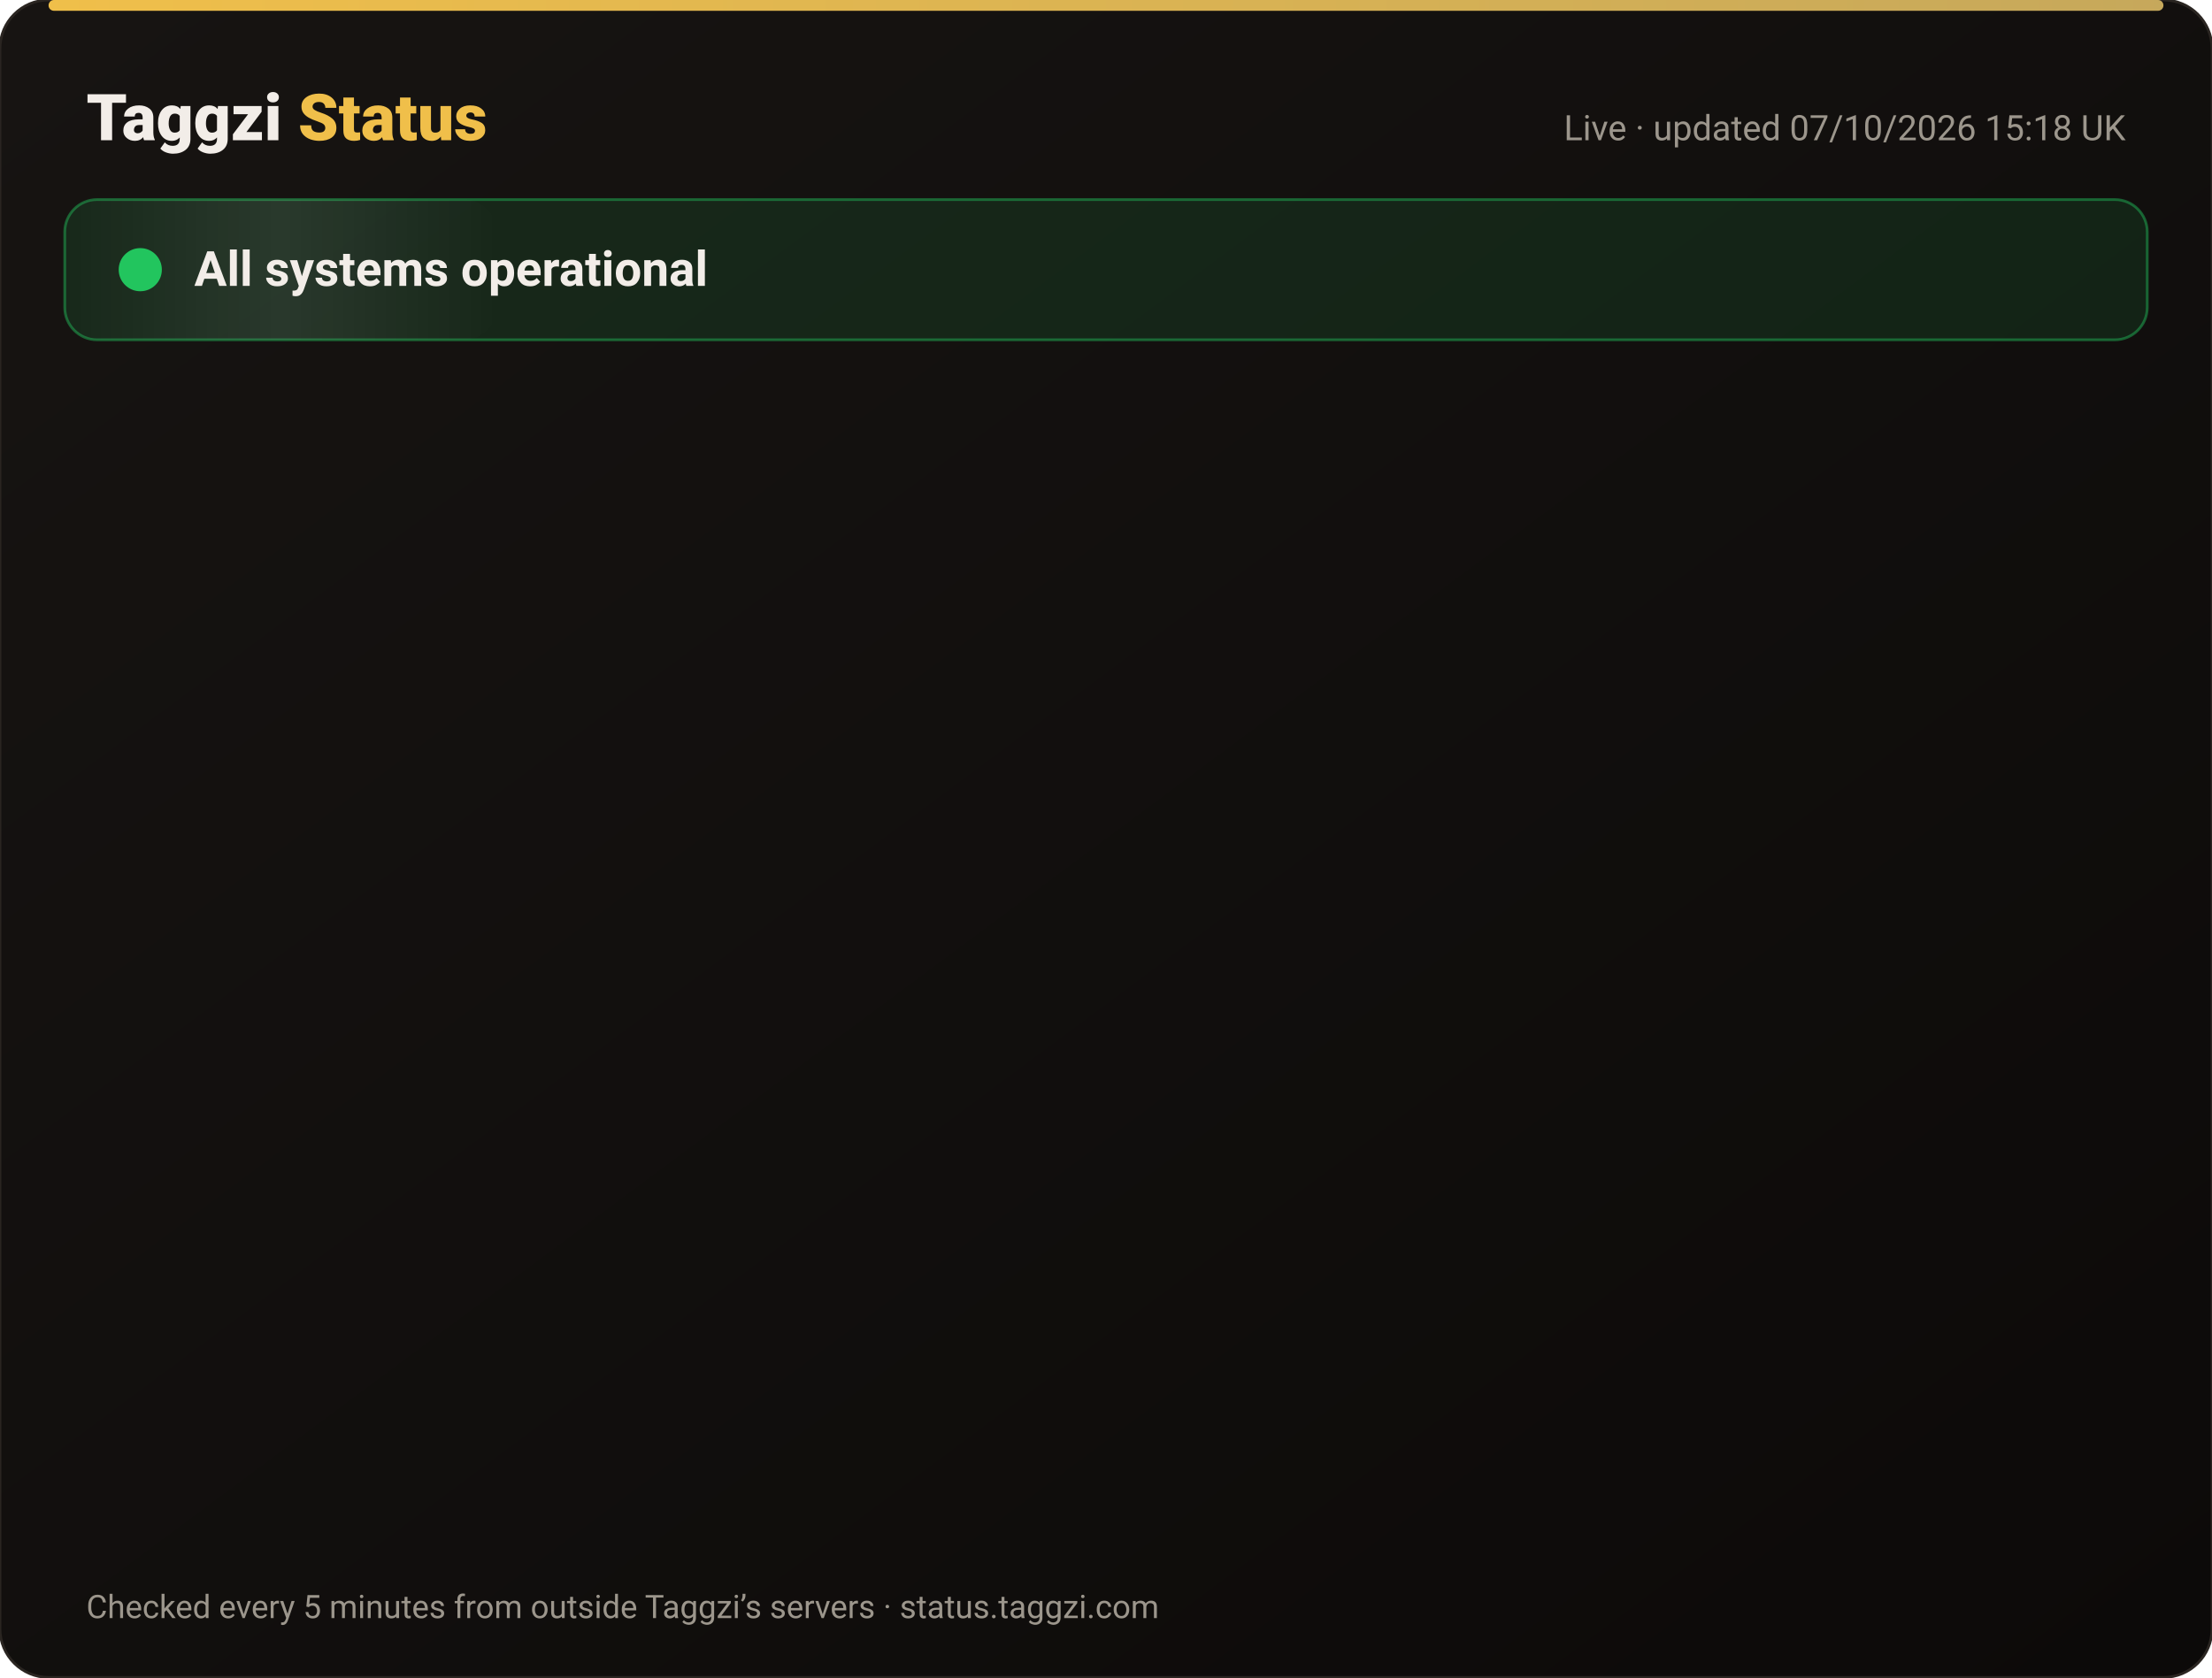
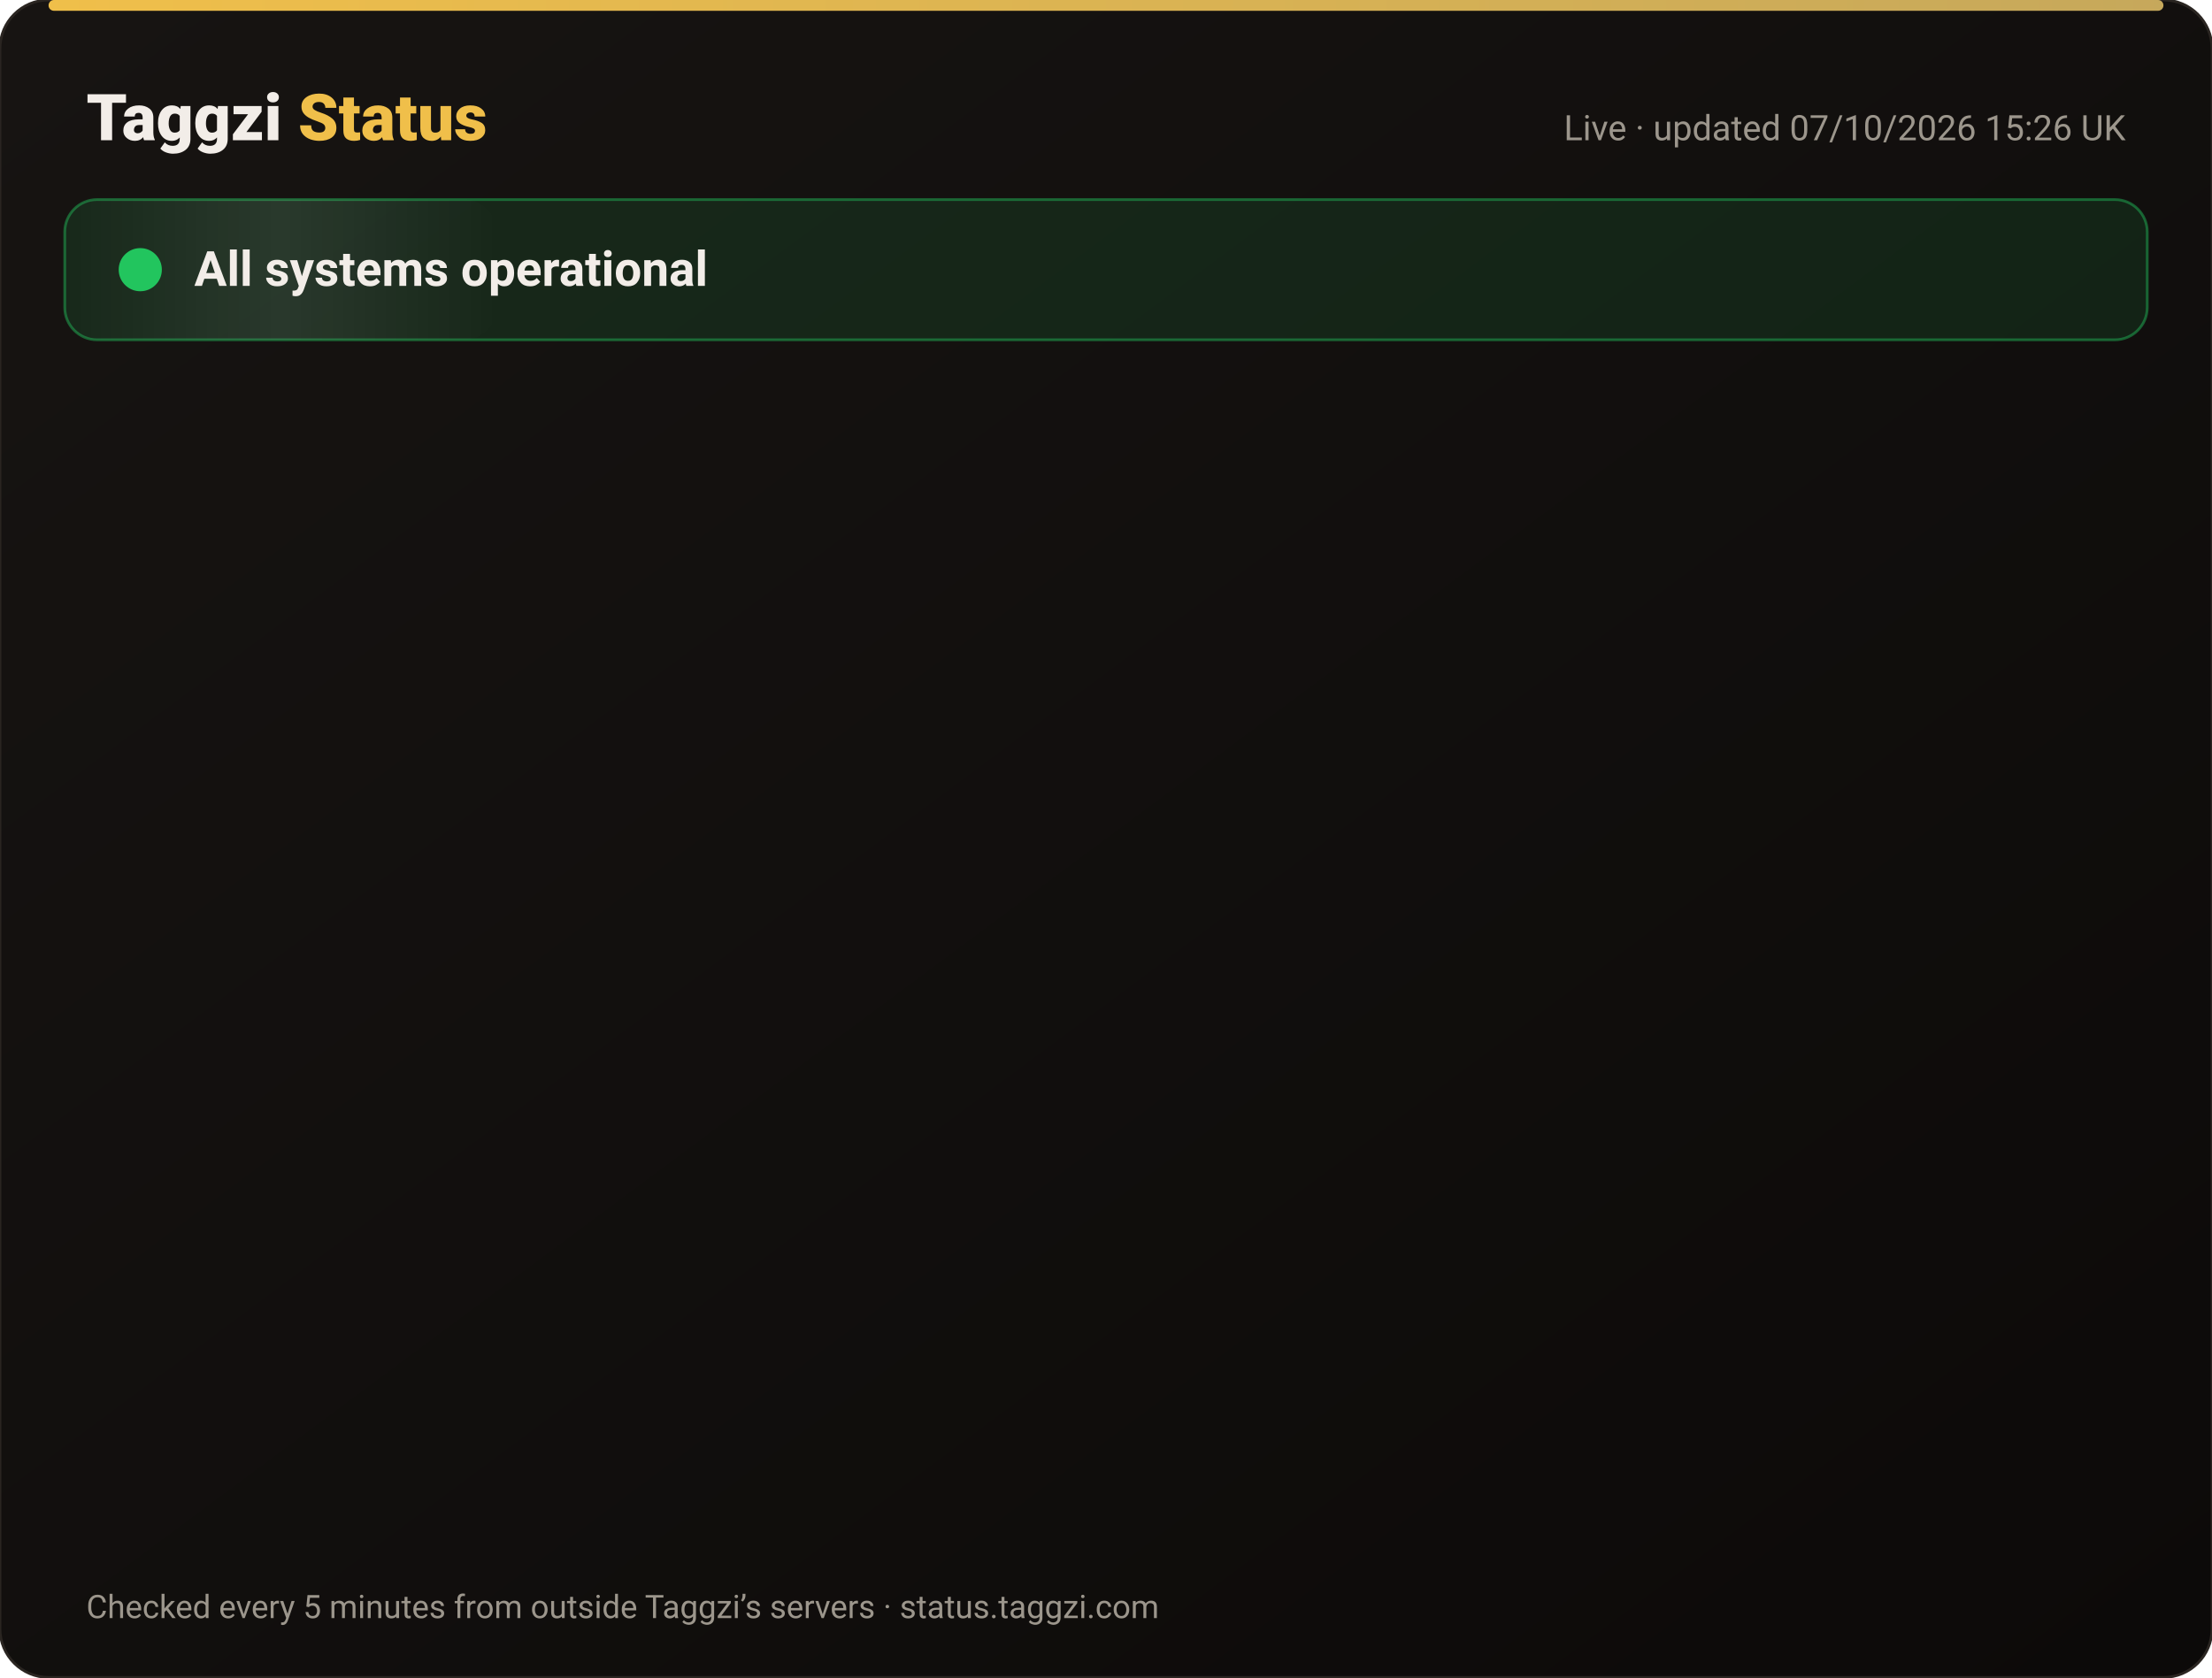
<svg xmlns="http://www.w3.org/2000/svg" width="820" height="622" viewBox="0 0 820 622" font-family="-apple-system,Segoe UI,Roboto,Helvetica,Arial,sans-serif">
  <defs>
    <linearGradient id="bg" x1="0" y1="0" x2="1" y2="1">
      <stop offset="0" stop-color="#171412" />
      <stop offset="1" stop-color="#0C0A09" />
    </linearGradient>
    <linearGradient id="gold" x1="0" x2="1">
      <stop offset="0" stop-color="#F0BF4A" />
      <stop offset="1" stop-color="#c6a85b" />
    </linearGradient>
    <linearGradient id="shine" x1="0" x2="1">
      <stop offset="0" stop-color="#fff" stop-opacity="0" />
      <stop offset=".5" stop-color="#fff" stop-opacity=".08" />
      <stop offset="1" stop-color="#fff" stop-opacity="0" />
    </linearGradient>
  </defs>
  <rect width="820" height="622" rx="18" fill="url(#bg)" stroke="#2a2521" />
  <rect x="18" y="0" width="784" height="4" rx="2" fill="url(#gold)" />
  <text x="32" y="52" font-size="24" font-weight="800" fill="#F2EDE8">Taggzi <tspan fill="#F0BF4A">Status</tspan>
  </text>
-   <text x="788" y="52" font-size="13" fill="#9C968C" text-anchor="end">Live · updated 07/10/2026 15:18 UK</text>
+   <text x="788" y="52" font-size="13" fill="#9C968C" text-anchor="end">Live · updated 07/10/2026 15:26 UK</text>
  <rect x="24" y="74" width="772" height="52" rx="12" fill="#22c55e" fill-opacity=".12" stroke="#22c55e" stroke-opacity=".45" />
  <rect x="24" y="74" width="160" height="52" rx="12" fill="url(#shine)">
    <animate attributeName="x" from="-160" to="820" dur="4s" repeatCount="indefinite" />
  </rect>
  <circle cx="52" cy="100" r="7" fill="#22c55e" />
  <circle cx="52" cy="100" r="7" fill="none" stroke="#22c55e" stroke-width="2">
    <animate attributeName="r" values="7;15;7" dur="2s" repeatCount="indefinite" />
    <animate attributeName="opacity" values=".9;0;.9" dur="2s" repeatCount="indefinite" />
  </circle>
  <text x="72" y="106" font-size="18" font-weight="700" fill="#F2EDE8">All systems operational</text>
  <g opacity="0">
    <animate attributeName="opacity" from="0" to="1" begin="0.00s" dur=".6s" fill="freeze" />
    <line x1="32" y1="188" x2="788" y2="188" stroke="#2a2521" />
    <circle cx="44" cy="166" r="6" fill="#22c55e">
      <animate attributeName="opacity" values="1;.45;1" dur="2.4s" begin="0.00s" repeatCount="indefinite" />
    </circle>
    <text x="62" y="171" font-size="15" font-weight="650" fill="#F2EDE8">Website</text>
    <text x="630" y="171" font-size="13" fill="#9C968C" text-anchor="end">100.00% uptime</text>
    <rect x="648" y="154" width="140" height="24" rx="12" fill="#22c55e" fill-opacity=".14" stroke="#22c55e" stroke-opacity=".5" />
    <text x="718" y="171" font-size="12" font-weight="700" fill="#22c55e" text-anchor="middle">Operational</text>
  </g>
  <g opacity="0">
    <animate attributeName="opacity" from="0" to="1" begin="0.15s" dur=".6s" fill="freeze" />
    <line x1="32" y1="234" x2="788" y2="234" stroke="#2a2521" />
    <circle cx="44" cy="212" r="6" fill="#22c55e">
      <animate attributeName="opacity" values="1;.45;1" dur="2.4s" begin="0.15s" repeatCount="indefinite" />
    </circle>
    <text x="62" y="217" font-size="15" font-weight="650" fill="#F2EDE8">Tag scans</text>
    <text x="630" y="217" font-size="13" fill="#9C968C" text-anchor="end">100.00% uptime</text>
    <rect x="648" y="200" width="140" height="24" rx="12" fill="#22c55e" fill-opacity=".14" stroke="#22c55e" stroke-opacity=".5" />
    <text x="718" y="217" font-size="12" font-weight="700" fill="#22c55e" text-anchor="middle">Operational</text>
  </g>
  <g opacity="0">
    <animate attributeName="opacity" from="0" to="1" begin="0.30s" dur=".6s" fill="freeze" />
    <line x1="32" y1="280" x2="788" y2="280" stroke="#2a2521" />
    <circle cx="44" cy="258" r="6" fill="#22c55e">
      <animate attributeName="opacity" values="1;.45;1" dur="2.4s" begin="0.30s" repeatCount="indefinite" />
    </circle>
    <text x="62" y="263" font-size="15" font-weight="650" fill="#F2EDE8">Manual tag lookup</text>
    <text x="630" y="263" font-size="13" fill="#9C968C" text-anchor="end">100.00% uptime</text>
    <rect x="648" y="246" width="140" height="24" rx="12" fill="#22c55e" fill-opacity=".14" stroke="#22c55e" stroke-opacity=".5" />
    <text x="718" y="263" font-size="12" font-weight="700" fill="#22c55e" text-anchor="middle">Operational</text>
  </g>
  <g opacity="0">
    <animate attributeName="opacity" from="0" to="1" begin="0.45s" dur=".6s" fill="freeze" />
    <line x1="32" y1="326" x2="788" y2="326" stroke="#2a2521" />
    <circle cx="44" cy="304" r="6" fill="#22c55e">
      <animate attributeName="opacity" values="1;.45;1" dur="2.4s" begin="0.45s" repeatCount="indefinite" />
    </circle>
    <text x="62" y="309" font-size="15" font-weight="650" fill="#F2EDE8">App &amp; login</text>
    <text x="630" y="309" font-size="13" fill="#9C968C" text-anchor="end">100.00% uptime</text>
    <rect x="648" y="292" width="140" height="24" rx="12" fill="#22c55e" fill-opacity=".14" stroke="#22c55e" stroke-opacity=".5" />
    <text x="718" y="309" font-size="12" font-weight="700" fill="#22c55e" text-anchor="middle">Operational</text>
  </g>
  <g opacity="0">
    <animate attributeName="opacity" from="0" to="1" begin="0.60s" dur=".6s" fill="freeze" />
    <line x1="32" y1="372" x2="788" y2="372" stroke="#2a2521" />
    <circle cx="44" cy="350" r="6" fill="#22c55e">
      <animate attributeName="opacity" values="1;.45;1" dur="2.4s" begin="0.60s" repeatCount="indefinite" />
    </circle>
    <text x="62" y="355" font-size="15" font-weight="650" fill="#F2EDE8">Community alerts</text>
    <text x="630" y="355" font-size="13" fill="#9C968C" text-anchor="end">100.00% uptime</text>
    <rect x="648" y="338" width="140" height="24" rx="12" fill="#22c55e" fill-opacity=".14" stroke="#22c55e" stroke-opacity=".5" />
    <text x="718" y="355" font-size="12" font-weight="700" fill="#22c55e" text-anchor="middle">Operational</text>
  </g>
  <g opacity="0">
    <animate attributeName="opacity" from="0" to="1" begin="0.75s" dur=".6s" fill="freeze" />
    <line x1="32" y1="418" x2="788" y2="418" stroke="#2a2521" />
    <circle cx="44" cy="396" r="6" fill="#22c55e">
      <animate attributeName="opacity" values="1;.45;1" dur="2.4s" begin="0.75s" repeatCount="indefinite" />
    </circle>
    <text x="62" y="401" font-size="15" font-weight="650" fill="#F2EDE8">Private calling</text>
    <text x="630" y="401" font-size="13" fill="#9C968C" text-anchor="end">100.00% uptime</text>
    <rect x="648" y="384" width="140" height="24" rx="12" fill="#22c55e" fill-opacity=".14" stroke="#22c55e" stroke-opacity=".5" />
    <text x="718" y="401" font-size="12" font-weight="700" fill="#22c55e" text-anchor="middle">Operational</text>
  </g>
  <g opacity="0">
    <animate attributeName="opacity" from="0" to="1" begin="0.90s" dur=".6s" fill="freeze" />
    <line x1="32" y1="464" x2="788" y2="464" stroke="#2a2521" />
    <circle cx="44" cy="442" r="6" fill="#22c55e">
      <animate attributeName="opacity" values="1;.45;1" dur="2.4s" begin="0.90s" repeatCount="indefinite" />
    </circle>
    <text x="62" y="447" font-size="15" font-weight="650" fill="#F2EDE8">Payments</text>
    <text x="630" y="447" font-size="13" fill="#9C968C" text-anchor="end">100.00% uptime</text>
    <rect x="648" y="430" width="140" height="24" rx="12" fill="#22c55e" fill-opacity=".14" stroke="#22c55e" stroke-opacity=".5" />
    <text x="718" y="447" font-size="12" font-weight="700" fill="#22c55e" text-anchor="middle">Operational</text>
  </g>
  <g opacity="0">
    <animate attributeName="opacity" from="0" to="1" begin="1.05s" dur=".6s" fill="freeze" />
    <line x1="32" y1="510" x2="788" y2="510" stroke="#2a2521" />
    <circle cx="44" cy="488" r="6" fill="#22c55e">
      <animate attributeName="opacity" values="1;.45;1" dur="2.4s" begin="1.05s" repeatCount="indefinite" />
    </circle>
    <text x="62" y="493" font-size="15" font-weight="650" fill="#F2EDE8">Email &amp; support</text>
    <text x="630" y="493" font-size="13" fill="#9C968C" text-anchor="end">100.00% uptime</text>
    <rect x="648" y="476" width="140" height="24" rx="12" fill="#22c55e" fill-opacity=".14" stroke="#22c55e" stroke-opacity=".5" />
    <text x="718" y="493" font-size="12" font-weight="700" fill="#22c55e" text-anchor="middle">Operational</text>
  </g>
  <g opacity="0">
    <animate attributeName="opacity" from="0" to="1" begin="1.20s" dur=".6s" fill="freeze" />
    <line x1="32" y1="556" x2="788" y2="556" stroke="#2a2521" />
    <circle cx="44" cy="534" r="6" fill="#22c55e">
      <animate attributeName="opacity" values="1;.45;1" dur="2.4s" begin="1.20s" repeatCount="indefinite" />
    </circle>
    <text x="62" y="539" font-size="15" font-weight="650" fill="#F2EDE8">Secure connection (SSL)</text>
    <text x="630" y="539" font-size="13" fill="#9C968C" text-anchor="end">100.00% uptime</text>
    <rect x="648" y="522" width="140" height="24" rx="12" fill="#22c55e" fill-opacity=".14" stroke="#22c55e" stroke-opacity=".5" />
    <text x="718" y="539" font-size="12" font-weight="700" fill="#22c55e" text-anchor="middle">Operational</text>
  </g>
  <text x="32" y="600" font-size="12" fill="#9C968C">Checked every 5 minutes from outside Taggzi’s servers · status.taggzi.com</text>
</svg>
